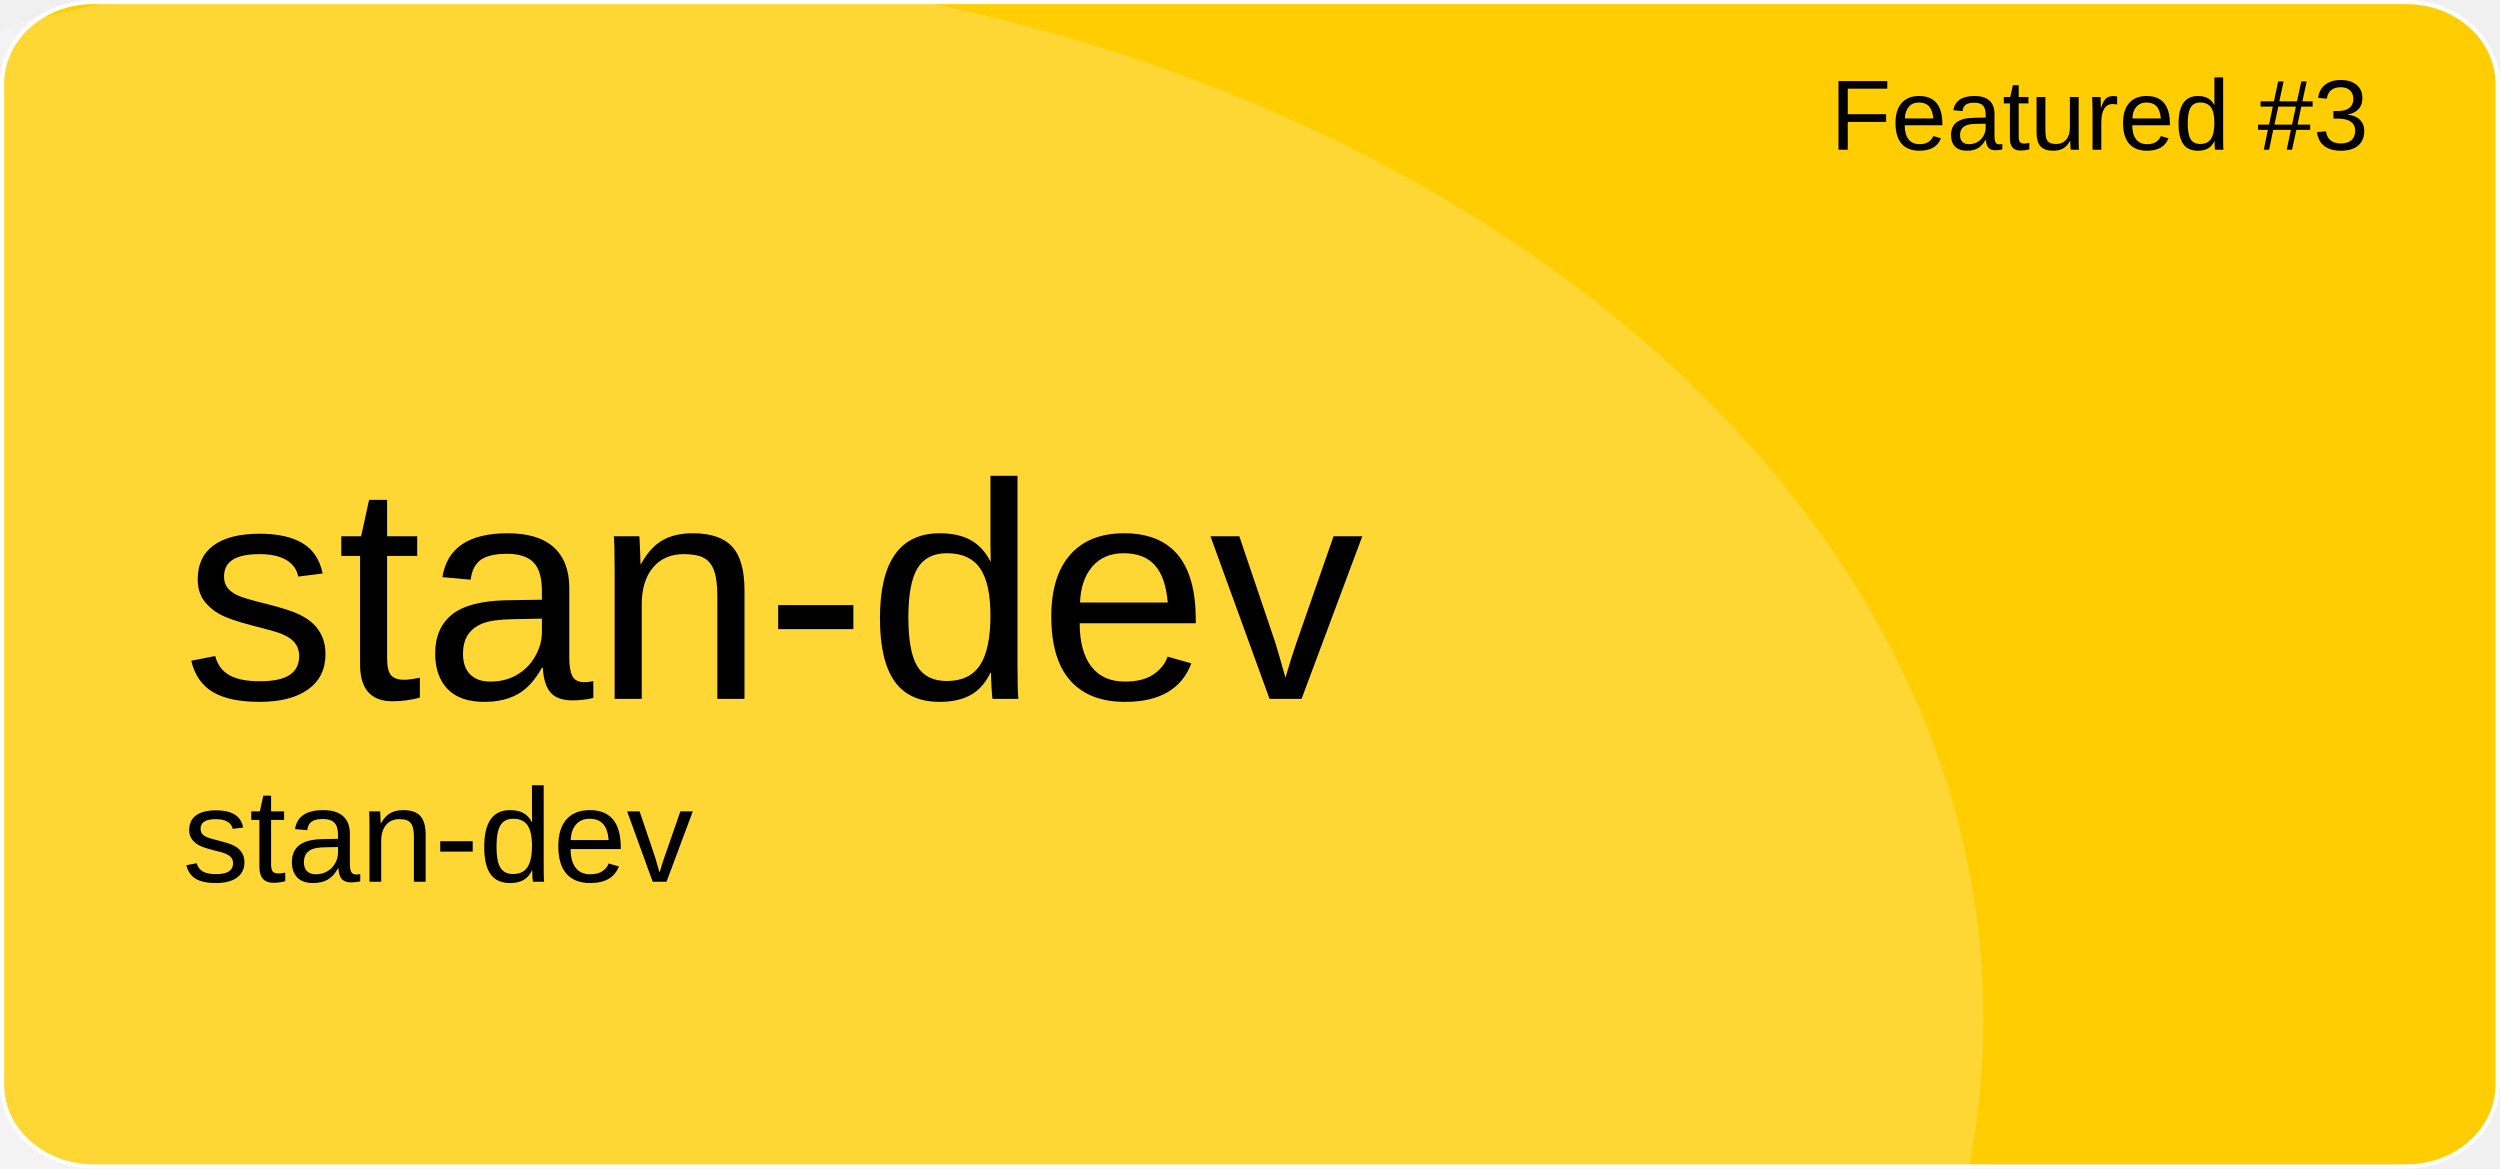
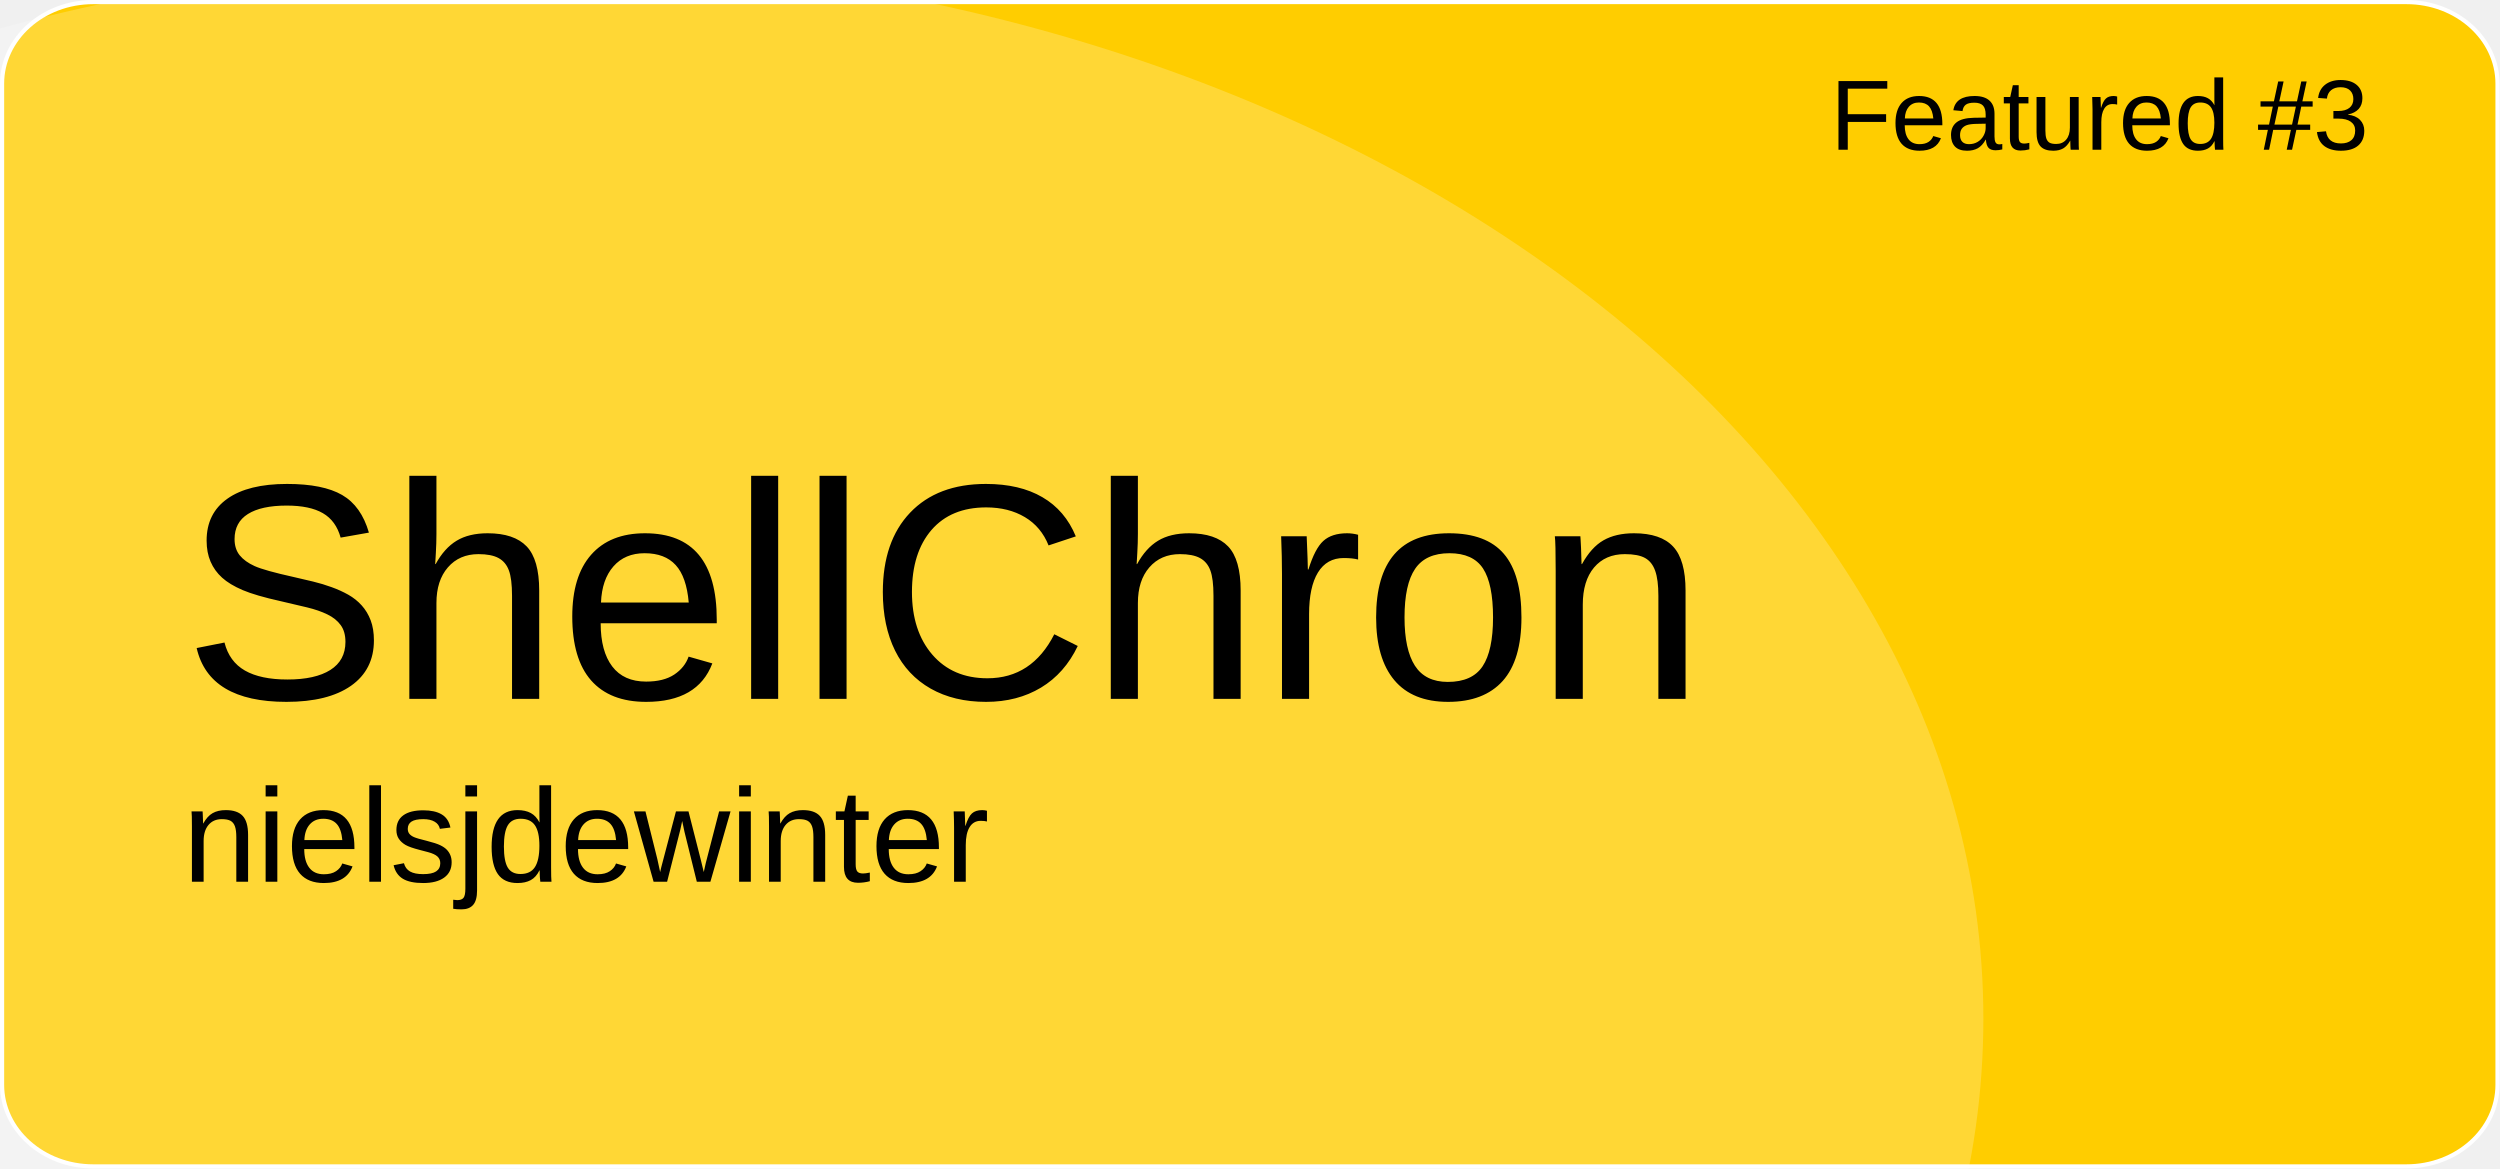
<svg xmlns="http://www.w3.org/2000/svg" version="1.1" id="a" x="0px" y="0px" viewBox="0 0 601 281" style="enable-background:new 0 0 601 281;" xml:space="preserve">
  <style type="text/css">
	.st0{fill:#FFCD00;stroke:#FFFFFF;stroke-miterlimit:10;}
	.st1{opacity:0.21;fill:#FFFFFF;enable-background:new    ;}
	.st2{font-family:'Arial';}
	.st3{font-size:24px;}
	.st4{font-size:74px;}
	.st5{font-size:32px;}
</style>
  <path id="b" class="st0" d="M22.4,0.5h556.1c12.1,0,21.9,8.8,21.9,19.6v240.7c0,10.8-9.8,19.6-21.9,19.6H22.4  c-12.1,0-21.9-8.8-21.9-19.6V20.1C0.5,9.3,10.3,0.5,22.4,0.5z" />
  <ellipse class="st1" cx="124.5" cy="244.9" rx="352.3" ry="254.4" />
  <text transform="matrix(1 0 0 1 440 36)" class="st2 st3">Featured #3</text>
-   <text transform="matrix(1 0 0 1 43.92 168.01)" class="st2 st4">stan-dev</text>
-   <text transform="matrix(1 0 0 1 43.92 211.97)" class="st2 st5">stan-dev</text>
+   <text transform="matrix(1 0 0 1 43.92 168.01)" class="st2 st4">ShellChron</text>
+   <text transform="matrix(1 0 0 1 43.92 211.97)" class="st2 st5">nielsjdewinter</text>
</svg>
